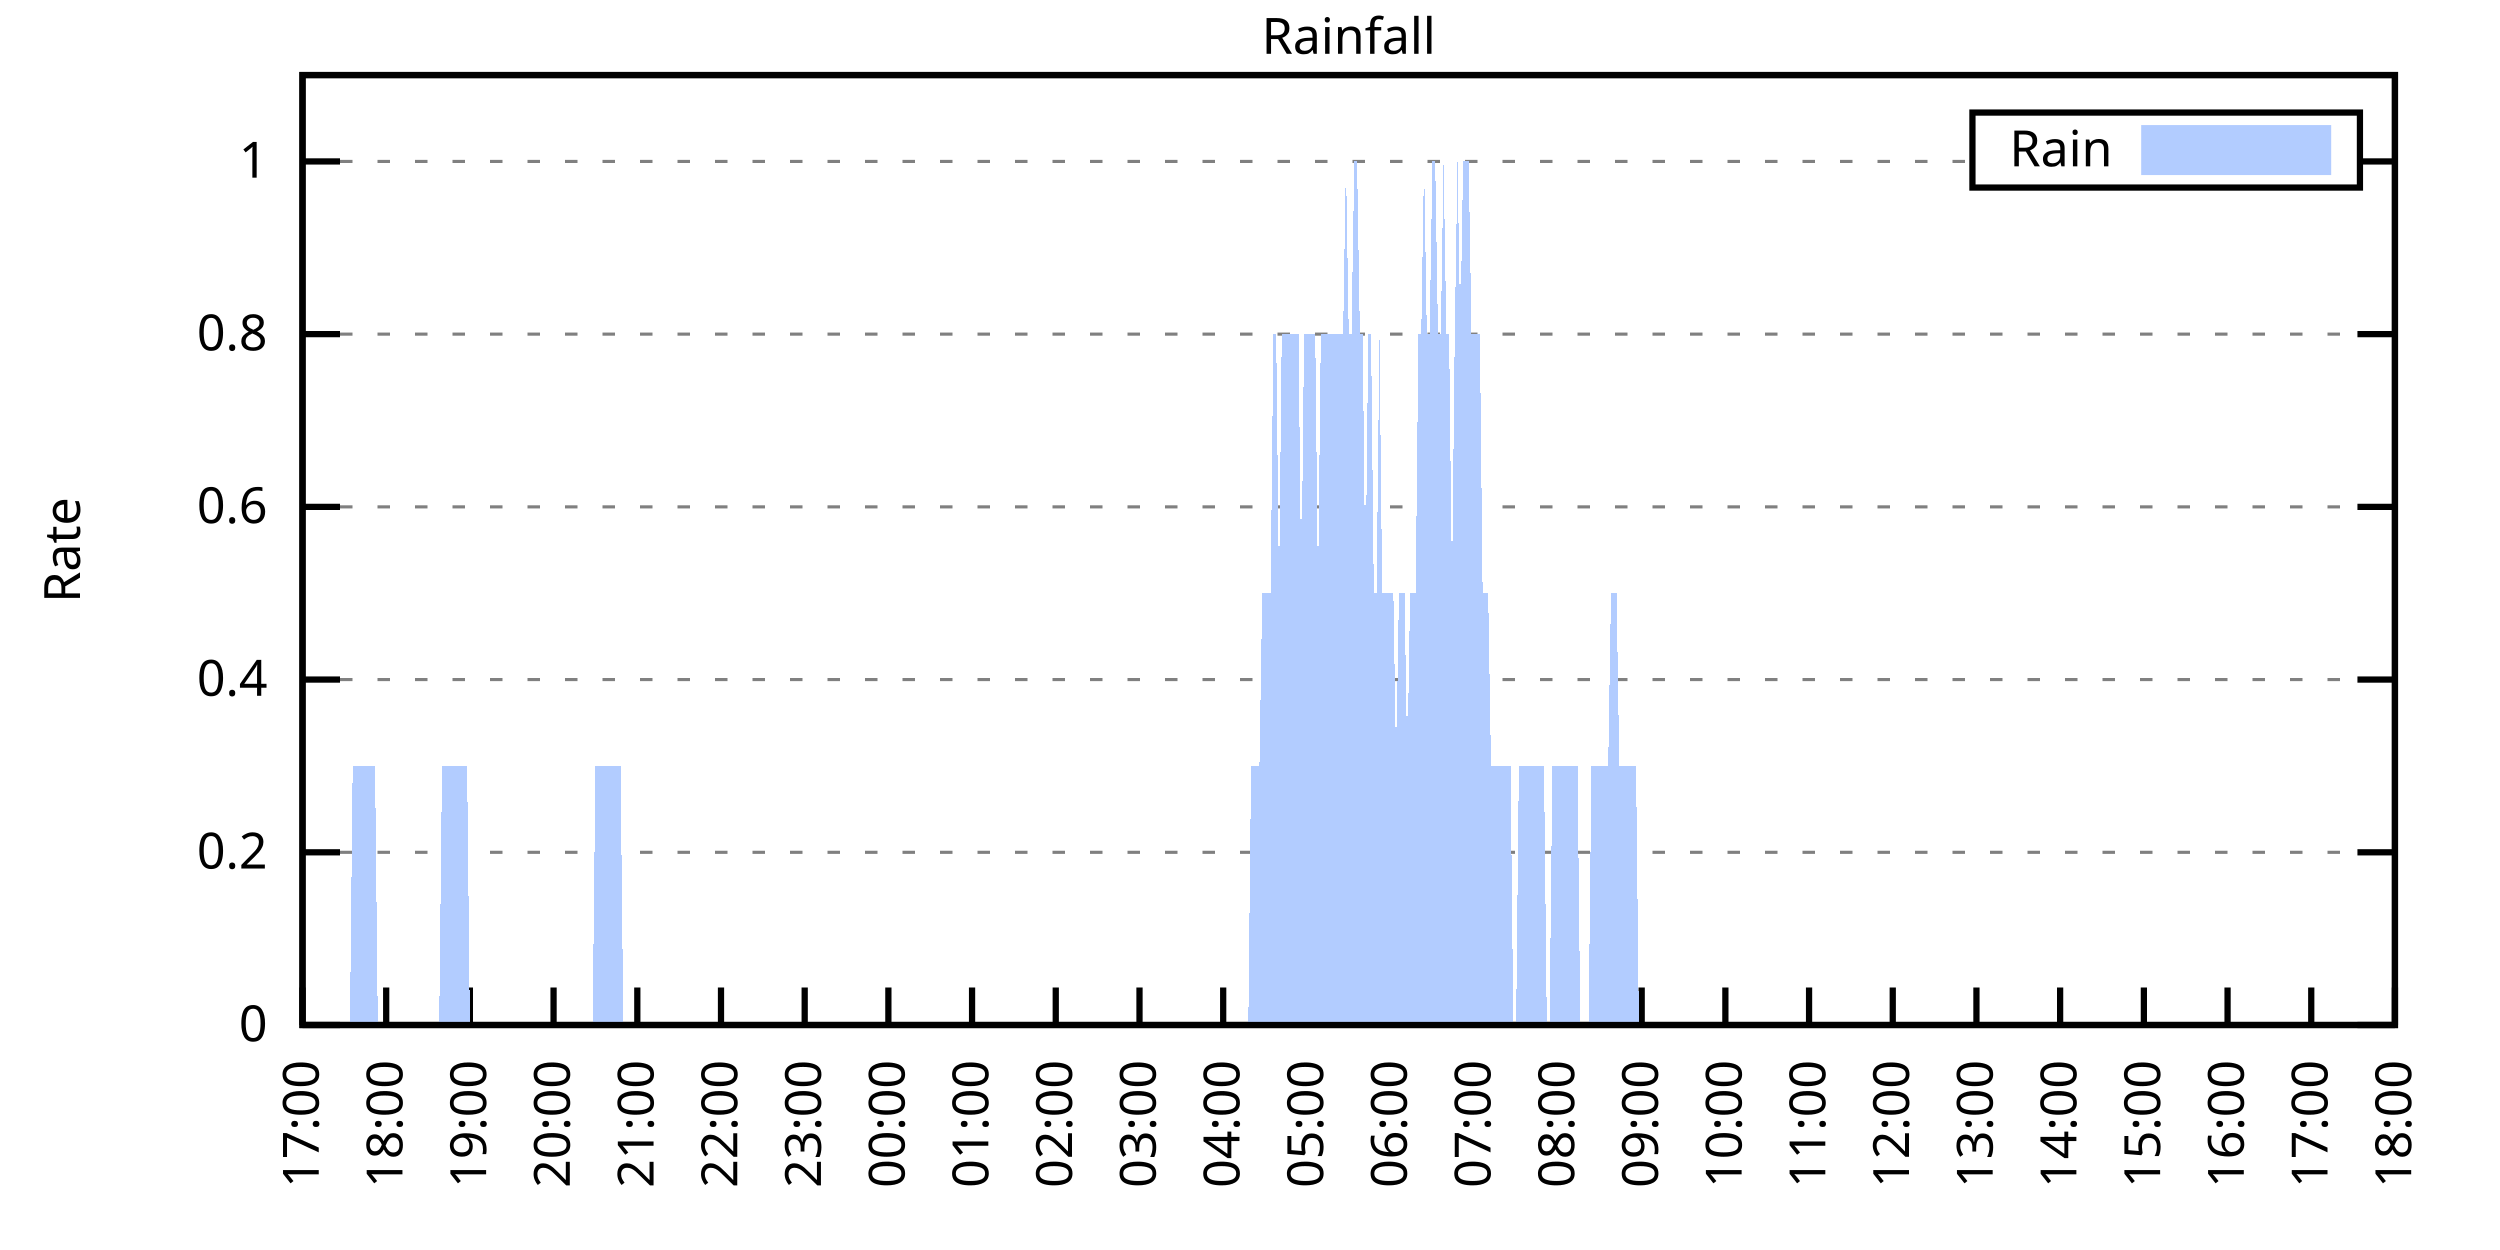
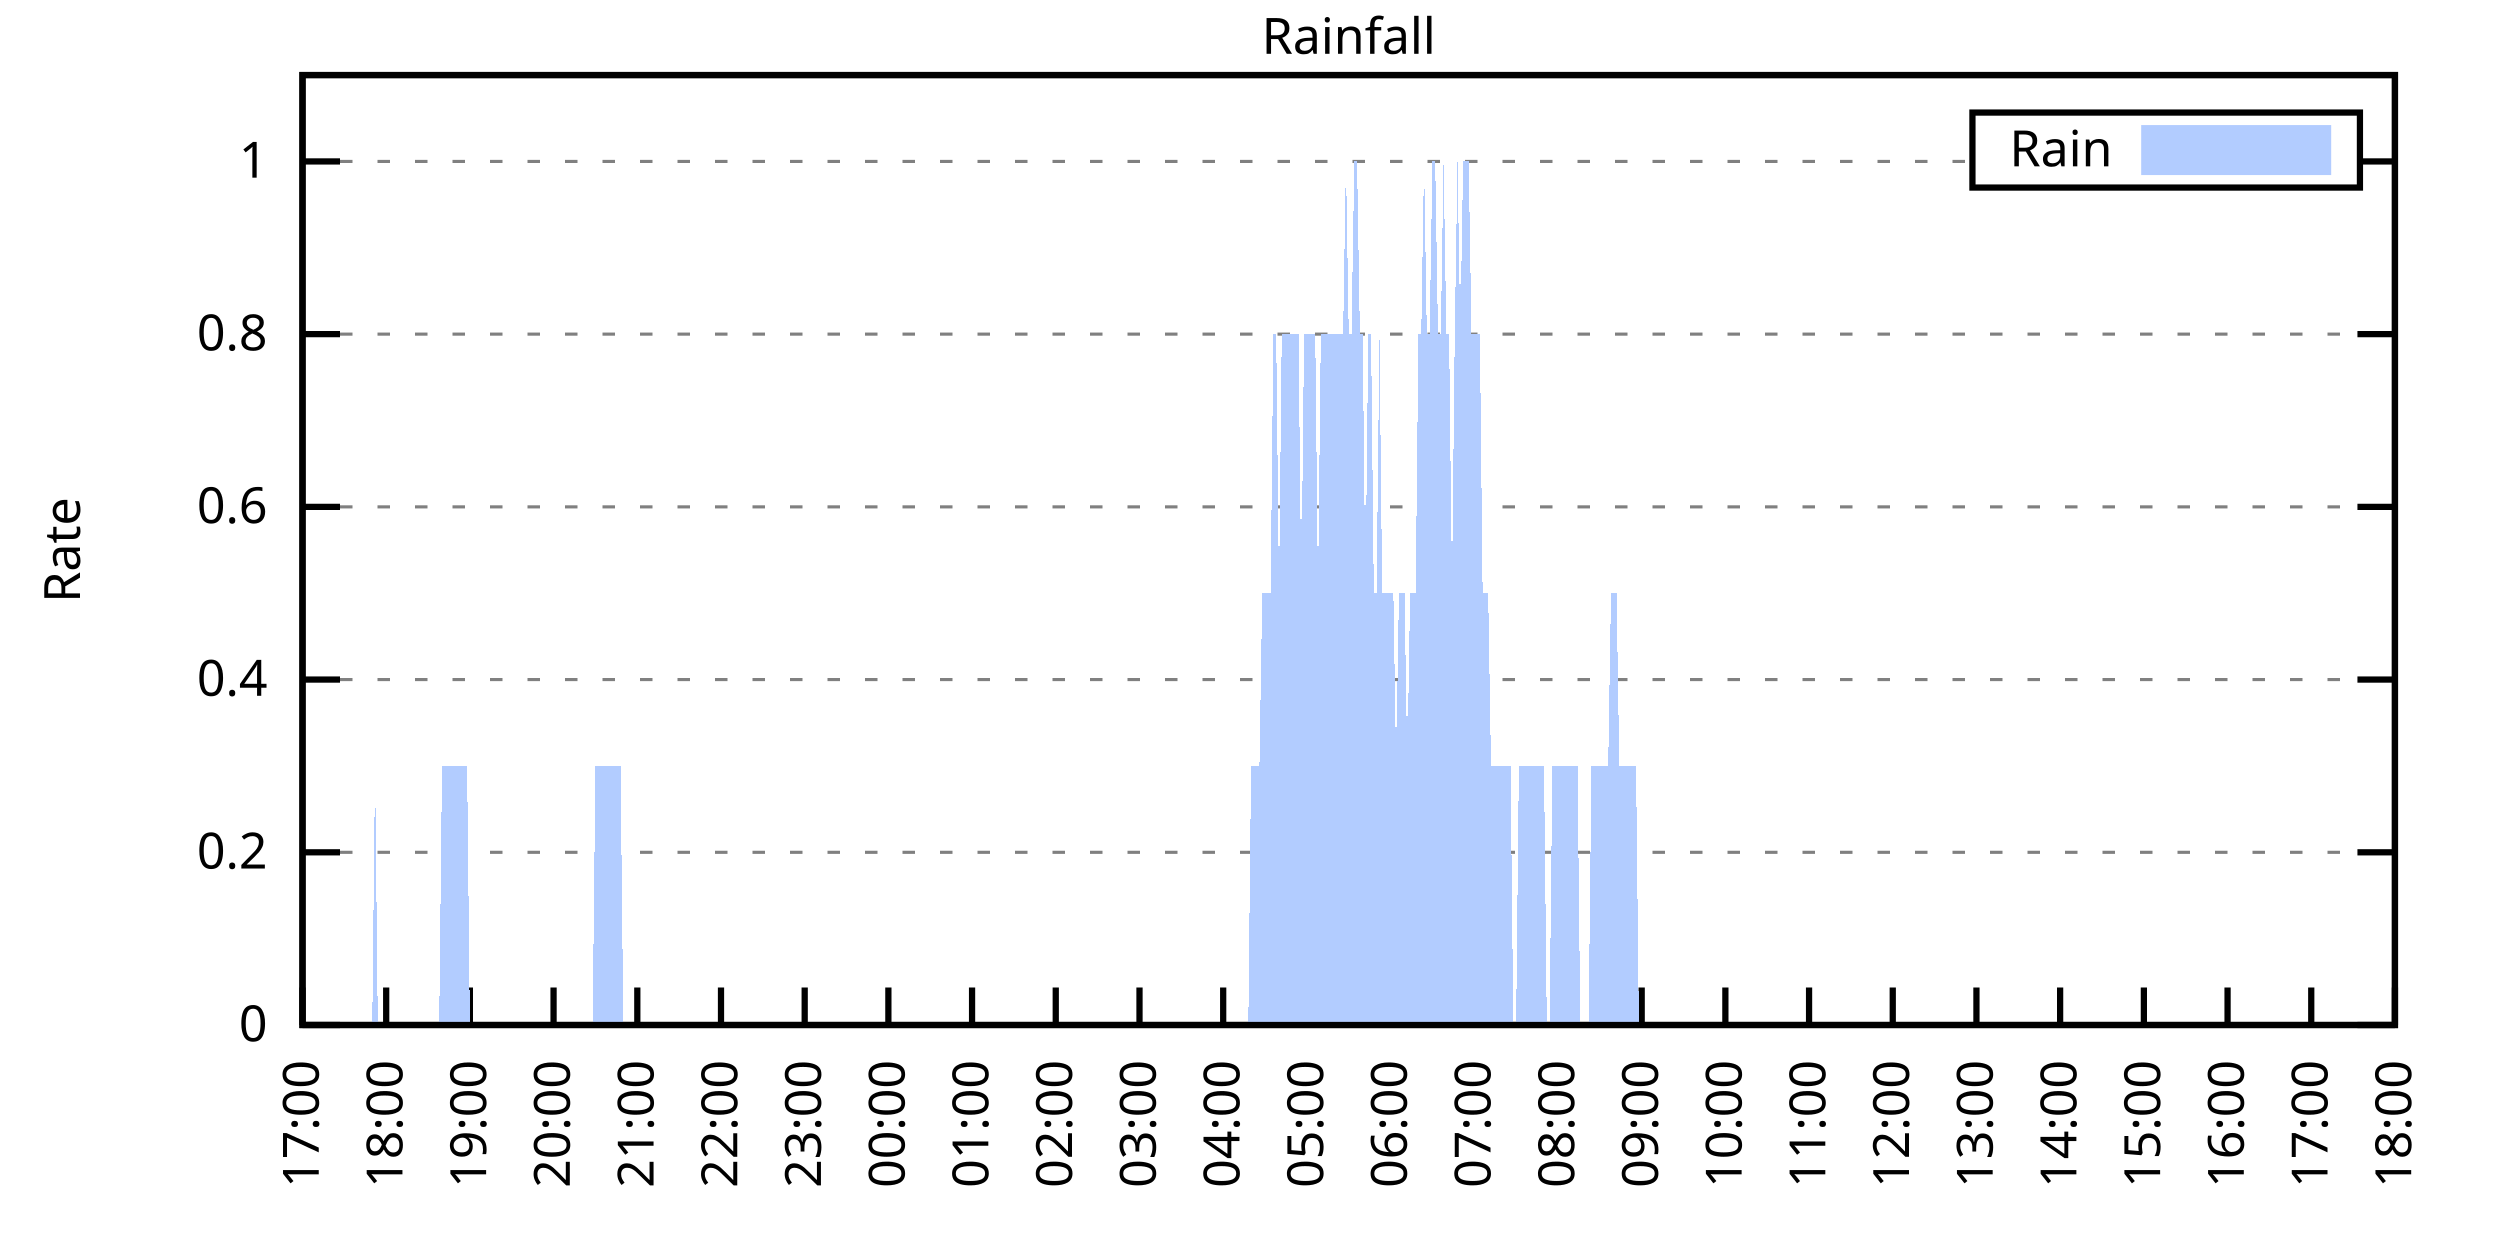
<svg xmlns="http://www.w3.org/2000/svg" xmlns:xlink="http://www.w3.org/1999/xlink" width="400" height="200" viewBox="0 0 400 200">
  <g id="gnuplot_canvas">
    <rect x="0" y="0" width="400" height="200" fill="none" />
    <defs>
      <circle id="gpDot" r="0.5" stroke-width="0.5" stroke="currentColor" />
      <path id="gpPt0" stroke-width="0.333" stroke="currentColor" d="M-1,0 h2 M0,-1 v2" />
      <path id="gpPt1" stroke-width="0.333" stroke="currentColor" d="M-1,-1 L1,1 M1,-1 L-1,1" />
      <path id="gpPt2" stroke-width="0.333" stroke="currentColor" d="M-1,0 L1,0 M0,-1 L0,1 M-1,-1 L1,1 M-1,1 L1,-1" />
      <rect id="gpPt3" stroke-width="0.333" stroke="currentColor" x="-1" y="-1" width="2" height="2" />
      <rect id="gpPt4" stroke-width="0.333" stroke="currentColor" fill="currentColor" x="-1" y="-1" width="2" height="2" />
      <circle id="gpPt5" stroke-width="0.333" stroke="currentColor" cx="0" cy="0" r="1" />
      <use xlink:href="#gpPt5" id="gpPt6" fill="currentColor" stroke="none" />
      <path id="gpPt7" stroke-width="0.333" stroke="currentColor" d="M0,-1.33 L-1.33,0.67 L1.33,0.67 z" />
      <use xlink:href="#gpPt7" id="gpPt8" fill="currentColor" stroke="none" />
      <use xlink:href="#gpPt7" id="gpPt9" stroke="currentColor" transform="rotate(180)" />
      <use xlink:href="#gpPt9" id="gpPt10" fill="currentColor" stroke="none" />
      <use xlink:href="#gpPt3" id="gpPt11" stroke="currentColor" transform="rotate(45)" />
      <use xlink:href="#gpPt11" id="gpPt12" fill="currentColor" stroke="none" />
      <path id="gpPt13" stroke-width="0.333" stroke="currentColor" d="M0,1.330 L1.265,0.411 L0.782,-1.067 L-0.782,-1.076 L-1.265,0.411 z" />
      <use xlink:href="#gpPt13" id="gpPt14" fill="currentColor" stroke="none" />
      <filter id="textbox" filterUnits="objectBoundingBox" x="0" y="0" height="1" width="1">
        <feFlood flood-color="white" flood-opacity="1" result="bgnd" />
        <feComposite in="SourceGraphic" in2="bgnd" operator="atop" />
      </filter>
      <filter id="greybox" filterUnits="objectBoundingBox" x="0" y="0" height="1" width="1">
        <feFlood flood-color="lightgrey" flood-opacity="1" result="grey" />
        <feComposite in="SourceGraphic" in2="grey" operator="atop" />
      </filter>
    </defs>
    <g fill="none" color="white" stroke="currentColor" stroke-width="1.00" stroke-linecap="butt" stroke-linejoin="miter">
</g>
    <g fill="none" color="black" stroke="currentColor" stroke-width="1.00" stroke-linecap="butt" stroke-linejoin="miter">
      <g stroke="none" shape-rendering="crispEdges">
        <polygon fill="rgb(255, 255, 255)" points="48.40,164.00 383.18,164.00 383.18,12.02 48.40,12.02 " />
      </g>
    </g>
    <g fill="none" color="black" stroke="currentColor" stroke-width="1.00" stroke-linecap="butt" stroke-linejoin="miter">
</g>
    <g fill="none" color="black" stroke="black" stroke-width="0.50" stroke-linecap="butt" stroke-linejoin="miter">
</g>
    <g fill="none" color="gray" stroke="currentColor" stroke-width="0.50" stroke-linecap="butt" stroke-linejoin="miter">
      <path stroke="gray" stroke-dasharray="2,4" class="gridline" d="M48.40,164.00 L383.19,164.00  " />
    </g>
    <g fill="none" color="gray" stroke="gray" stroke-width="1.00" stroke-linecap="butt" stroke-linejoin="miter">
</g>
    <g fill="none" color="black" stroke="currentColor" stroke-width="1.00" stroke-linecap="butt" stroke-linejoin="miter">
      <path stroke="black" d="M48.40,164.00 L54.40,164.00 M383.19,164.00 L377.19,164.00  " />
      <g transform="translate(42.80,166.60)" stroke="none" fill="black" font-family="Sans" font-size="8.00" text-anchor="end">
        <text>
          <tspan font-family="Sans"> 0</tspan>
        </text>
      </g>
    </g>
    <g fill="none" color="black" stroke="currentColor" stroke-width="1.00" stroke-linecap="butt" stroke-linejoin="miter">
</g>
    <g fill="none" color="black" stroke="black" stroke-width="0.50" stroke-linecap="butt" stroke-linejoin="miter">
</g>
    <g fill="none" color="gray" stroke="currentColor" stroke-width="0.50" stroke-linecap="butt" stroke-linejoin="miter">
      <path stroke="gray" stroke-dasharray="2,4" class="gridline" d="M48.40,136.37 L383.19,136.37  " />
    </g>
    <g fill="none" color="gray" stroke="gray" stroke-width="1.00" stroke-linecap="butt" stroke-linejoin="miter">
</g>
    <g fill="none" color="black" stroke="currentColor" stroke-width="1.00" stroke-linecap="butt" stroke-linejoin="miter">
      <path stroke="black" d="M48.40,136.37 L54.40,136.37 M383.19,136.37 L377.19,136.37  " />
      <g transform="translate(42.80,138.97)" stroke="none" fill="black" font-family="Sans" font-size="8.00" text-anchor="end">
        <text>
          <tspan font-family="Sans"> 0.2</tspan>
        </text>
      </g>
    </g>
    <g fill="none" color="black" stroke="currentColor" stroke-width="1.00" stroke-linecap="butt" stroke-linejoin="miter">
</g>
    <g fill="none" color="black" stroke="black" stroke-width="0.50" stroke-linecap="butt" stroke-linejoin="miter">
</g>
    <g fill="none" color="gray" stroke="currentColor" stroke-width="0.50" stroke-linecap="butt" stroke-linejoin="miter">
      <path stroke="gray" stroke-dasharray="2,4" class="gridline" d="M48.40,108.73 L383.19,108.73  " />
    </g>
    <g fill="none" color="gray" stroke="gray" stroke-width="1.00" stroke-linecap="butt" stroke-linejoin="miter">
</g>
    <g fill="none" color="black" stroke="currentColor" stroke-width="1.00" stroke-linecap="butt" stroke-linejoin="miter">
      <path stroke="black" d="M48.40,108.73 L54.40,108.73 M383.19,108.73 L377.19,108.73  " />
      <g transform="translate(42.80,111.33)" stroke="none" fill="black" font-family="Sans" font-size="8.00" text-anchor="end">
        <text>
          <tspan font-family="Sans"> 0.4</tspan>
        </text>
      </g>
    </g>
    <g fill="none" color="black" stroke="currentColor" stroke-width="1.00" stroke-linecap="butt" stroke-linejoin="miter">
</g>
    <g fill="none" color="black" stroke="black" stroke-width="0.50" stroke-linecap="butt" stroke-linejoin="miter">
</g>
    <g fill="none" color="gray" stroke="currentColor" stroke-width="0.50" stroke-linecap="butt" stroke-linejoin="miter">
      <path stroke="gray" stroke-dasharray="2,4" class="gridline" d="M48.40,81.10 L383.19,81.10  " />
    </g>
    <g fill="none" color="gray" stroke="gray" stroke-width="1.00" stroke-linecap="butt" stroke-linejoin="miter">
</g>
    <g fill="none" color="black" stroke="currentColor" stroke-width="1.00" stroke-linecap="butt" stroke-linejoin="miter">
      <path stroke="black" d="M48.40,81.10 L54.40,81.10 M383.19,81.10 L377.19,81.10  " />
      <g transform="translate(42.80,83.70)" stroke="none" fill="black" font-family="Sans" font-size="8.00" text-anchor="end">
        <text>
          <tspan font-family="Sans"> 0.6</tspan>
        </text>
      </g>
    </g>
    <g fill="none" color="black" stroke="currentColor" stroke-width="1.00" stroke-linecap="butt" stroke-linejoin="miter">
</g>
    <g fill="none" color="black" stroke="black" stroke-width="0.50" stroke-linecap="butt" stroke-linejoin="miter">
</g>
    <g fill="none" color="gray" stroke="currentColor" stroke-width="0.50" stroke-linecap="butt" stroke-linejoin="miter">
      <path stroke="gray" stroke-dasharray="2,4" class="gridline" d="M48.40,53.46 L383.19,53.46  " />
    </g>
    <g fill="none" color="gray" stroke="gray" stroke-width="1.00" stroke-linecap="butt" stroke-linejoin="miter">
</g>
    <g fill="none" color="black" stroke="currentColor" stroke-width="1.00" stroke-linecap="butt" stroke-linejoin="miter">
      <path stroke="black" d="M48.40,53.46 L54.40,53.46 M383.19,53.46 L377.19,53.46  " />
      <g transform="translate(42.80,56.06)" stroke="none" fill="black" font-family="Sans" font-size="8.00" text-anchor="end">
        <text>
          <tspan font-family="Sans"> 0.8</tspan>
        </text>
      </g>
    </g>
    <g fill="none" color="black" stroke="currentColor" stroke-width="1.00" stroke-linecap="butt" stroke-linejoin="miter">
</g>
    <g fill="none" color="black" stroke="black" stroke-width="0.50" stroke-linecap="butt" stroke-linejoin="miter">
</g>
    <g fill="none" color="gray" stroke="currentColor" stroke-width="0.50" stroke-linecap="butt" stroke-linejoin="miter">
      <path stroke="gray" stroke-dasharray="2,4" class="gridline" d="M48.40,25.83 L315.59,25.83 M377.59,25.83 L383.19,25.83  " />
    </g>
    <g fill="none" color="gray" stroke="gray" stroke-width="1.00" stroke-linecap="butt" stroke-linejoin="miter">
</g>
    <g fill="none" color="black" stroke="currentColor" stroke-width="1.00" stroke-linecap="butt" stroke-linejoin="miter">
      <path stroke="black" d="M48.40,25.83 L54.40,25.83 M383.19,25.83 L377.19,25.83  " />
      <g transform="translate(42.80,28.43)" stroke="none" fill="black" font-family="Sans" font-size="8.00" text-anchor="end">
        <text>
          <tspan font-family="Sans"> 1</tspan>
        </text>
      </g>
    </g>
    <g fill="none" color="black" stroke="currentColor" stroke-width="1.00" stroke-linecap="butt" stroke-linejoin="miter">
      <path stroke="black" d="M48.40,164.00 L48.40,158.00  " />
      <g transform="translate(51.00,169.60) rotate(270.00)" stroke="none" fill="black" font-family="Sans" font-size="8.00" text-anchor="end">
        <text>
          <tspan font-family="Sans">17:00</tspan>
        </text>
      </g>
    </g>
    <g fill="none" color="black" stroke="currentColor" stroke-width="1.00" stroke-linecap="butt" stroke-linejoin="miter">
      <path stroke="black" d="M61.79,164.00 L61.79,158.00  " />
      <g transform="translate(64.39,169.60) rotate(270.00)" stroke="none" fill="black" font-family="Sans" font-size="8.00" text-anchor="end">
        <text>
          <tspan font-family="Sans">18:00</tspan>
        </text>
      </g>
    </g>
    <g fill="none" color="black" stroke="currentColor" stroke-width="1.00" stroke-linecap="butt" stroke-linejoin="miter">
      <path stroke="black" d="M75.18,164.00 L75.18,158.00  " />
      <g transform="translate(77.78,169.60) rotate(270.00)" stroke="none" fill="black" font-family="Sans" font-size="8.00" text-anchor="end">
        <text>
          <tspan font-family="Sans">19:00</tspan>
        </text>
      </g>
    </g>
    <g fill="none" color="black" stroke="currentColor" stroke-width="1.00" stroke-linecap="butt" stroke-linejoin="miter">
      <path stroke="black" d="M88.57,164.00 L88.57,158.00  " />
      <g transform="translate(91.17,169.60) rotate(270.00)" stroke="none" fill="black" font-family="Sans" font-size="8.00" text-anchor="end">
        <text>
          <tspan font-family="Sans">20:00</tspan>
        </text>
      </g>
    </g>
    <g fill="none" color="black" stroke="currentColor" stroke-width="1.00" stroke-linecap="butt" stroke-linejoin="miter">
      <path stroke="black" d="M101.97,164.00 L101.97,158.00  " />
      <g transform="translate(104.57,169.60) rotate(270.00)" stroke="none" fill="black" font-family="Sans" font-size="8.00" text-anchor="end">
        <text>
          <tspan font-family="Sans">21:00</tspan>
        </text>
      </g>
    </g>
    <g fill="none" color="black" stroke="currentColor" stroke-width="1.00" stroke-linecap="butt" stroke-linejoin="miter">
      <path stroke="black" d="M115.36,164.00 L115.36,158.00  " />
      <g transform="translate(117.96,169.60) rotate(270.00)" stroke="none" fill="black" font-family="Sans" font-size="8.00" text-anchor="end">
        <text>
          <tspan font-family="Sans">22:00</tspan>
        </text>
      </g>
    </g>
    <g fill="none" color="black" stroke="currentColor" stroke-width="1.00" stroke-linecap="butt" stroke-linejoin="miter">
      <path stroke="black" d="M128.75,164.00 L128.75,158.00  " />
      <g transform="translate(131.35,169.60) rotate(270.00)" stroke="none" fill="black" font-family="Sans" font-size="8.00" text-anchor="end">
        <text>
          <tspan font-family="Sans">23:00</tspan>
        </text>
      </g>
    </g>
    <g fill="none" color="black" stroke="currentColor" stroke-width="1.00" stroke-linecap="butt" stroke-linejoin="miter">
      <path stroke="black" d="M142.14,164.00 L142.14,158.00  " />
      <g transform="translate(144.74,169.60) rotate(270.00)" stroke="none" fill="black" font-family="Sans" font-size="8.00" text-anchor="end">
        <text>
          <tspan font-family="Sans">00:00</tspan>
        </text>
      </g>
    </g>
    <g fill="none" color="black" stroke="currentColor" stroke-width="1.00" stroke-linecap="butt" stroke-linejoin="miter">
      <path stroke="black" d="M155.53,164.00 L155.53,158.00  " />
      <g transform="translate(158.13,169.60) rotate(270.00)" stroke="none" fill="black" font-family="Sans" font-size="8.00" text-anchor="end">
        <text>
          <tspan font-family="Sans">01:00</tspan>
        </text>
      </g>
    </g>
    <g fill="none" color="black" stroke="currentColor" stroke-width="1.00" stroke-linecap="butt" stroke-linejoin="miter">
      <path stroke="black" d="M168.92,164.00 L168.92,158.00  " />
      <g transform="translate(171.52,169.60) rotate(270.00)" stroke="none" fill="black" font-family="Sans" font-size="8.00" text-anchor="end">
        <text>
          <tspan font-family="Sans">02:00</tspan>
        </text>
      </g>
    </g>
    <g fill="none" color="black" stroke="currentColor" stroke-width="1.00" stroke-linecap="butt" stroke-linejoin="miter">
      <path stroke="black" d="M182.32,164.00 L182.32,158.00  " />
      <g transform="translate(184.92,169.60) rotate(270.00)" stroke="none" fill="black" font-family="Sans" font-size="8.00" text-anchor="end">
        <text>
          <tspan font-family="Sans">03:00</tspan>
        </text>
      </g>
    </g>
    <g fill="none" color="black" stroke="currentColor" stroke-width="1.00" stroke-linecap="butt" stroke-linejoin="miter">
      <path stroke="black" d="M195.71,164.00 L195.71,158.00  " />
      <g transform="translate(198.31,169.60) rotate(270.00)" stroke="none" fill="black" font-family="Sans" font-size="8.00" text-anchor="end">
        <text>
          <tspan font-family="Sans">04:00</tspan>
        </text>
      </g>
    </g>
    <g fill="none" color="black" stroke="currentColor" stroke-width="1.00" stroke-linecap="butt" stroke-linejoin="miter">
      <path stroke="black" d="M209.10,164.00 L209.10,158.00  " />
      <g transform="translate(211.70,169.60) rotate(270.00)" stroke="none" fill="black" font-family="Sans" font-size="8.00" text-anchor="end">
        <text>
          <tspan font-family="Sans">05:00</tspan>
        </text>
      </g>
    </g>
    <g fill="none" color="black" stroke="currentColor" stroke-width="1.00" stroke-linecap="butt" stroke-linejoin="miter">
      <path stroke="black" d="M222.49,164.00 L222.49,158.00  " />
      <g transform="translate(225.09,169.60) rotate(270.00)" stroke="none" fill="black" font-family="Sans" font-size="8.00" text-anchor="end">
        <text>
          <tspan font-family="Sans">06:00</tspan>
        </text>
      </g>
    </g>
    <g fill="none" color="black" stroke="currentColor" stroke-width="1.00" stroke-linecap="butt" stroke-linejoin="miter">
      <path stroke="black" d="M235.88,164.00 L235.88,158.00  " />
      <g transform="translate(238.48,169.60) rotate(270.00)" stroke="none" fill="black" font-family="Sans" font-size="8.00" text-anchor="end">
        <text>
          <tspan font-family="Sans">07:00</tspan>
        </text>
      </g>
    </g>
    <g fill="none" color="black" stroke="currentColor" stroke-width="1.00" stroke-linecap="butt" stroke-linejoin="miter">
      <path stroke="black" d="M249.27,164.00 L249.27,158.00  " />
      <g transform="translate(251.87,169.60) rotate(270.00)" stroke="none" fill="black" font-family="Sans" font-size="8.00" text-anchor="end">
        <text>
          <tspan font-family="Sans">08:00</tspan>
        </text>
      </g>
    </g>
    <g fill="none" color="black" stroke="currentColor" stroke-width="1.00" stroke-linecap="butt" stroke-linejoin="miter">
      <path stroke="black" d="M262.67,164.00 L262.67,158.00  " />
      <g transform="translate(265.27,169.60) rotate(270.00)" stroke="none" fill="black" font-family="Sans" font-size="8.00" text-anchor="end">
        <text>
          <tspan font-family="Sans">09:00</tspan>
        </text>
      </g>
    </g>
    <g fill="none" color="black" stroke="currentColor" stroke-width="1.00" stroke-linecap="butt" stroke-linejoin="miter">
      <path stroke="black" d="M276.06,164.00 L276.06,158.00  " />
      <g transform="translate(278.66,169.60) rotate(270.00)" stroke="none" fill="black" font-family="Sans" font-size="8.00" text-anchor="end">
        <text>
          <tspan font-family="Sans">10:00</tspan>
        </text>
      </g>
    </g>
    <g fill="none" color="black" stroke="currentColor" stroke-width="1.00" stroke-linecap="butt" stroke-linejoin="miter">
      <path stroke="black" d="M289.45,164.00 L289.45,158.00  " />
      <g transform="translate(292.05,169.60) rotate(270.00)" stroke="none" fill="black" font-family="Sans" font-size="8.00" text-anchor="end">
        <text>
          <tspan font-family="Sans">11:00</tspan>
        </text>
      </g>
    </g>
    <g fill="none" color="black" stroke="currentColor" stroke-width="1.00" stroke-linecap="butt" stroke-linejoin="miter">
      <path stroke="black" d="M302.84,164.00 L302.84,158.00  " />
      <g transform="translate(305.44,169.60) rotate(270.00)" stroke="none" fill="black" font-family="Sans" font-size="8.00" text-anchor="end">
        <text>
          <tspan font-family="Sans">12:00</tspan>
        </text>
      </g>
    </g>
    <g fill="none" color="black" stroke="currentColor" stroke-width="1.00" stroke-linecap="butt" stroke-linejoin="miter">
      <path stroke="black" d="M316.23,164.00 L316.23,158.00  " />
      <g transform="translate(318.83,169.60) rotate(270.00)" stroke="none" fill="black" font-family="Sans" font-size="8.00" text-anchor="end">
        <text>
          <tspan font-family="Sans">13:00</tspan>
        </text>
      </g>
    </g>
    <g fill="none" color="black" stroke="currentColor" stroke-width="1.00" stroke-linecap="butt" stroke-linejoin="miter">
      <path stroke="black" d="M329.62,164.00 L329.62,158.00  " />
      <g transform="translate(332.22,169.60) rotate(270.00)" stroke="none" fill="black" font-family="Sans" font-size="8.00" text-anchor="end">
        <text>
          <tspan font-family="Sans">14:00</tspan>
        </text>
      </g>
    </g>
    <g fill="none" color="black" stroke="currentColor" stroke-width="1.00" stroke-linecap="butt" stroke-linejoin="miter">
      <path stroke="black" d="M343.02,164.00 L343.02,158.00  " />
      <g transform="translate(345.62,169.60) rotate(270.00)" stroke="none" fill="black" font-family="Sans" font-size="8.00" text-anchor="end">
        <text>
          <tspan font-family="Sans">15:00</tspan>
        </text>
      </g>
    </g>
    <g fill="none" color="black" stroke="currentColor" stroke-width="1.00" stroke-linecap="butt" stroke-linejoin="miter">
      <path stroke="black" d="M356.41,164.00 L356.41,158.00  " />
      <g transform="translate(359.01,169.60) rotate(270.00)" stroke="none" fill="black" font-family="Sans" font-size="8.00" text-anchor="end">
        <text>
          <tspan font-family="Sans">16:00</tspan>
        </text>
      </g>
    </g>
    <g fill="none" color="black" stroke="currentColor" stroke-width="1.00" stroke-linecap="butt" stroke-linejoin="miter">
      <path stroke="black" d="M369.80,164.00 L369.80,158.00  " />
      <g transform="translate(372.40,169.60) rotate(270.00)" stroke="none" fill="black" font-family="Sans" font-size="8.00" text-anchor="end">
        <text>
          <tspan font-family="Sans">17:00</tspan>
        </text>
      </g>
    </g>
    <g fill="none" color="black" stroke="currentColor" stroke-width="1.00" stroke-linecap="butt" stroke-linejoin="miter">
      <path stroke="black" d="M383.19,164.00 L383.19,158.00  " />
      <g transform="translate(385.79,169.60) rotate(270.00)" stroke="none" fill="black" font-family="Sans" font-size="8.00" text-anchor="end">
        <text>
          <tspan font-family="Sans">18:00</tspan>
        </text>
      </g>
    </g>
    <g fill="none" color="black" stroke="currentColor" stroke-width="1.00" stroke-linecap="butt" stroke-linejoin="miter">
</g>
    <g fill="none" color="black" stroke="currentColor" stroke-width="1.00" stroke-linecap="butt" stroke-linejoin="miter">
      <path stroke="black" d="M48.40,12.01 L48.40,164.00 L383.19,164.00 L383.19,12.01 L48.40,12.01 Z  " />
    </g>
    <g fill="none" color="black" stroke="currentColor" stroke-width="1.00" stroke-linecap="butt" stroke-linejoin="miter">
</g>
    <g fill="none" color="black" stroke="currentColor" stroke-width="1.00" stroke-linecap="butt" stroke-linejoin="miter">
      <path stroke="black" d="M315.59,30.01 L315.59,18.01 L377.59,18.01 L377.59,30.01 L315.59,30.01 Z  " />
    </g>
    <g id="Rainfall_plot_1">
      <g fill="none" color="white" stroke="black" stroke-width="2.00" stroke-linecap="butt" stroke-linejoin="miter">
</g>
      <g fill="none" color="black" stroke="currentColor" stroke-width="2.00" stroke-linecap="butt" stroke-linejoin="miter">
        <g transform="translate(337.99,26.61)" stroke="none" fill="black" font-family="Sans" font-size="8.00" text-anchor="end">
          <text>
            <tspan font-family="Sans">Rain</tspan>
          </text>
        </g>
      </g>
      <g fill="none" color="black" stroke="currentColor" stroke-width="2.00" stroke-linecap="butt" stroke-linejoin="miter">
        <g stroke="none" shape-rendering="crispEdges">
          <polygon fill="rgb(178, 204, 255)" points="343.59,27.01 371.99,27.01 371.99,21.01 343.59,21.01 " />
        </g>
        <path stroke="rgb(178, 204, 255)" d="M343.59,27.01 L371.99,27.01 L371.99,21.01 L343.59,21.01 L343.59,27.01 Z  " />
      </g>
      <g fill="none" color="black" stroke="currentColor" stroke-width="2.00" stroke-linecap="butt" stroke-linejoin="miter">
        <g stroke="none" shape-rendering="crispEdges">
-           <polygon fill="rgb(178, 204, 255)" points="51.97,164.00 52.42,164.00 52.86,164.00 53.31,164.00 53.76,164.00 54.20,164.00 54.65,164.00 55.10,164.00 55.54,164.00 55.99,164.00 56.43,122.55 56.88,122.55 57.33,122.55 57.77,122.55 58.22,122.55 58.67,122.55 59.11,122.55 59.56,122.55 60.01,122.55 60.45,164.00 60.90,164.00 61.35,164.00 61.79,164.00 62.24,164.00 62.68,164.00 63.13,164.00 63.58,164.00 64.02,164.00 64.47,164.00 64.92,164.00 65.36,164.00 65.81,164.00 66.26,164.00 66.70,164.00 67.15,164.00 67.59,164.00 68.04,164.00 68.49,164.00 68.93,164.00 69.38,164.00 69.83,164.00 70.27,164.00 70.72,122.55 71.17,122.55 71.61,122.55 72.06,122.55 72.50,122.55 72.95,122.55 73.40,122.55 73.84,122.55 74.29,122.55 74.74,122.55 75.18,164.00 75.63,164.00 76.08,164.00 76.52,164.00 76.97,164.00 77.42,164.00 77.86,164.00 78.31,164.00 78.75,164.00 79.20,164.00 79.65,164.00 80.09,164.00 80.54,164.00 80.99,164.00 81.43,164.00 81.88,164.00 82.33,164.00 82.77,164.00 83.22,164.00 83.66,164.00 84.11,164.00 84.56,164.00 85.00,164.00 85.45,164.00 85.90,164.00 86.34,164.00 86.79,164.00 87.24,164.00 87.68,164.00 88.13,164.00 88.57,164.00 89.02,164.00 89.47,164.00 89.91,164.00 90.36,164.00 90.81,164.00 91.25,164.00 91.70,164.00 92.15,164.00 92.59,164.00 93.04,164.00 93.49,164.00 93.93,164.00 94.38,164.00 94.82,164.00 95.27,122.55 95.72,122.55 96.16,122.55 96.61,122.55 97.06,122.55 97.50,122.55 97.95,122.55 98.40,122.55 98.84,122.55 99.29,122.55 99.73,164.00 100.18,164.00 100.63,164.00 101.07,164.00 101.52,164.00 101.97,164.00 102.41,164.00 102.86,164.00 103.31,164.00 103.75,164.00 104.20,164.00 104.64,164.00 105.09,164.00 105.54,164.00 105.98,164.00 106.43,164.00 106.88,164.00 107.32,164.00 107.77,164.00 108.22,164.00 108.66,164.00 109.11,164.00 109.55,164.00 110.00,164.00 110.45,164.00 110.89,164.00 111.34,164.00 111.79,164.00 112.23,164.00 112.68,164.00 113.13,164.00 113.57,164.00 114.02,164.00 114.47,164.00 114.91,164.00 115.36,164.00 115.80,164.00 116.25,164.00 116.70,164.00 117.14,164.00 117.59,164.00 118.04,164.00 118.48,164.00 118.93,164.00 119.38,164.00 119.82,164.00 120.27,164.00 120.71,164.00 121.16,164.00 121.61,164.00 122.05,164.00 122.50,164.00 122.95,164.00 123.39,164.00 123.84,164.00 124.29,164.00 124.73,164.00 125.18,164.00 125.62,164.00 126.07,164.00 126.52,164.00 126.96,164.00 127.41,164.00 127.86,164.00 128.30,164.00 128.75,164.00 129.20,164.00 129.64,164.00 130.09,164.00 130.54,164.00 130.98,164.00 131.43,164.00 131.87,164.00 132.32,164.00 132.77,164.00 133.21,164.00 133.66,164.00 134.11,164.00 134.55,164.00 135.00,164.00 135.45,164.00 135.89,164.00 136.34,164.00 136.78,164.00 137.23,164.00 137.68,164.00 138.12,164.00 138.57,164.00 139.02,164.00 139.46,164.00 139.91,164.00 140.36,164.00 140.80,164.00 141.25,164.00 141.69,164.00 142.14,164.00 142.59,164.00 143.03,164.00 143.48,164.00 143.93,164.00 144.37,164.00 144.82,164.00 145.27,164.00 145.71,164.00 146.16,164.00 146.61,164.00 147.05,164.00 147.50,164.00 147.94,164.00 148.39,164.00 148.84,164.00 149.28,164.00 149.73,164.00 150.18,164.00 150.62,164.00 151.07,164.00 151.52,164.00 151.96,164.00 152.41,164.00 152.85,164.00 153.30,164.00 153.75,164.00 154.19,164.00 154.64,164.00 155.09,164.00 155.53,164.00 155.98,164.00 156.43,164.00 156.87,164.00 157.32,164.00 157.76,164.00 158.21,164.00 158.66,164.00 159.10,164.00 159.55,164.00 160.00,164.00 160.44,164.00 160.89,164.00 161.34,164.00 161.78,164.00 162.23,164.00 162.67,164.00 163.12,164.00 163.57,164.00 164.01,164.00 164.46,164.00 164.91,164.00 165.35,164.00 165.80,164.00 166.25,164.00 166.69,164.00 167.14,164.00 167.59,164.00 168.03,164.00 168.48,164.00 168.92,164.00 169.37,164.00 169.82,164.00 170.26,164.00 170.71,164.00 171.16,164.00 171.60,164.00 172.05,164.00 172.50,164.00 172.94,164.00 173.39,164.00 173.83,164.00 174.28,164.00 174.73,164.00 175.17,164.00 175.62,164.00 176.07,164.00 176.51,164.00 176.96,164.00 177.41,164.00 177.85,164.00 178.30,164.00 178.74,164.00 179.19,164.00 179.64,164.00 180.08,164.00 180.53,164.00 180.98,164.00 181.42,164.00 181.87,164.00 182.32,164.00 182.76,164.00 183.21,164.00 183.66,164.00 184.10,164.00 184.55,164.00 184.99,164.00 185.44,164.00 185.89,164.00 186.33,164.00 186.78,164.00 187.23,164.00 187.67,164.00 188.12,164.00 188.57,164.00 189.01,164.00 189.46,164.00 189.90,164.00 190.35,164.00 190.80,164.00 191.24,164.00 191.69,164.00 192.14,164.00 192.58,164.00 193.03,164.00 193.48,164.00 193.92,164.00 194.37,164.00 194.81,164.00 195.26,164.00 195.71,164.00 196.15,164.00 196.60,164.00 197.05,164.00 197.49,164.00 197.94,164.00 198.39,164.00 198.83,164.00 199.28,164.00 199.73,164.00 200.17,122.55 200.62,122.55 201.06,122.55 201.51,122.55 201.96,94.91 202.40,94.91 202.85,94.91 203.30,94.91 203.74,53.46 204.19,53.46 204.64,94.91 205.08,53.46 205.53,53.46 205.97,53.46 206.42,53.46 206.87,53.46 207.31,53.46 207.76,53.46 208.21,94.91 208.65,53.46 209.10,53.46 209.55,53.46 209.99,53.46 210.44,53.46 210.88,94.91 211.33,53.46 211.78,53.46 212.22,53.46 212.67,53.46 213.12,53.46 213.56,53.46 214.01,53.46 214.46,53.46 214.90,53.46 215.35,25.83 215.80,53.46 216.24,53.46 216.69,25.83 217.13,25.83 217.58,53.46 218.03,53.46 218.47,94.91 218.92,53.46 219.37,53.46 219.81,94.91 220.26,94.91 220.71,53.46 221.15,94.91 221.60,94.91 222.04,94.91 222.49,94.91 222.94,94.91 223.38,122.55 223.83,94.91 224.28,94.91 224.72,94.91 225.17,122.55 225.62,94.91 226.06,94.91 226.51,94.91 226.95,53.46 227.40,53.46 227.85,25.83 228.29,53.46 228.74,53.46 229.19,25.83 229.63,25.83 230.08,53.46 230.53,53.46 230.97,25.83 231.42,53.46 231.86,53.46 232.31,94.91 232.76,53.46 233.20,25.83 233.65,53.46 234.10,25.83 234.54,25.83 234.99,25.83 235.44,53.46 235.88,53.46 236.33,53.46 236.78,53.46 237.22,94.91 237.67,94.91 238.11,94.91 238.56,122.55 239.01,122.55 239.45,122.55 239.90,122.55 240.35,122.55 240.79,122.55 241.24,122.55 241.69,122.55 242.13,164.00 242.58,164.00 243.02,122.55 243.47,122.55 243.92,122.55 244.36,122.55 244.81,122.55 245.26,122.55 245.70,122.55 246.15,122.55 246.60,122.55 247.04,122.55 247.49,164.00 247.93,164.00 248.38,122.55 248.83,122.55 249.27,122.55 249.72,122.55 250.17,122.55 250.61,122.55 251.06,122.55 251.51,122.55 251.95,122.55 252.40,122.55 252.85,164.00 253.29,164.00 253.74,164.00 254.18,164.00 254.63,122.55 255.08,122.55 255.52,122.55 255.97,122.55 256.42,122.55 256.86,122.55 257.31,122.55 257.76,94.91 258.20,94.91 258.65,94.91 259.09,122.55 259.54,122.55 259.99,122.55 260.43,122.55 260.88,122.55 261.33,122.55 261.77,122.55 262.22,164.00 262.67,164.00 263.11,164.00 263.56,164.00 264.00,164.00 264.45,164.00 264.90,164.00 265.34,164.00 265.79,164.00 266.24,164.00 266.68,164.00 267.13,164.00 267.58,164.00 268.02,164.00 268.47,164.00 268.92,164.00 269.36,164.00 269.81,164.00 270.25,164.00 270.70,164.00 271.15,164.00 271.59,164.00 272.04,164.00 272.49,164.00 272.93,164.00 273.38,164.00 273.83,164.00 274.27,164.00 274.72,164.00 275.16,164.00 275.61,164.00 276.06,164.00 276.50,164.00 276.95,164.00 277.40,164.00 277.84,164.00 278.29,164.00 278.74,164.00 279.18,164.00 279.63,164.00 280.07,164.00 280.52,164.00 280.97,164.00 281.41,164.00 281.86,164.00 282.31,164.00 282.75,164.00 283.20,164.00 283.65,164.00 284.09,164.00 284.54,164.00 284.98,164.00 285.43,164.00 285.88,164.00 286.32,164.00 286.77,164.00 287.22,164.00 287.66,164.00 288.11,164.00 288.56,164.00 289.00,164.00 289.45,164.00 289.90,164.00 290.34,164.00 290.79,164.00 291.23,164.00 291.68,164.00 292.13,164.00 292.57,164.00 293.02,164.00 293.47,164.00 293.91,164.00 294.36,164.00 294.81,164.00 295.25,164.00 295.70,164.00 296.14,164.00 296.59,164.00 297.04,164.00 297.48,164.00 297.93,164.00 298.38,164.00 298.82,164.00 299.27,164.00 299.72,164.00 300.16,164.00 300.61,164.00 301.05,164.00 301.50,164.00 301.95,164.00 302.39,164.00 302.84,164.00 303.29,164.00 303.73,164.00 304.18,164.00 304.63,164.00 305.07,164.00 305.52,164.00 305.97,164.00 306.41,164.00 306.86,164.00 307.30,164.00 307.75,164.00 308.20,164.00 308.64,164.00 309.09,164.00 309.54,164.00 309.98,164.00 310.43,164.00 310.88,164.00 311.32,164.00 311.77,164.00 312.21,164.00 312.66,164.00 313.11,164.00 313.55,164.00 314.00,164.00 314.45,164.00 314.89,164.00 315.34,164.00 315.79,164.00 316.23,164.00 316.68,164.00 317.12,164.00 317.57,164.00 318.02,164.00 318.46,164.00 318.91,164.00 319.36,164.00 319.80,164.00 320.25,164.00 320.70,164.00 321.14,164.00 321.59,164.00 322.04,164.00 322.48,164.00 322.93,164.00 323.37,164.00 323.82,164.00 324.27,164.00 324.71,164.00 325.16,164.00 325.61,164.00 326.05,164.00 326.50,164.00 326.95,164.00 327.39,164.00 327.84,164.00 328.28,164.00 328.73,164.00 329.18,164.00 329.62,164.00 330.07,164.00 330.52,164.00 330.96,164.00 331.41,164.00 331.86,164.00 332.30,164.00 332.75,164.00 333.19,164.00 333.64,164.00 334.09,164.00 334.53,164.00 334.98,164.00 335.43,164.00 335.87,164.00 336.32,164.00 336.77,164.00 337.21,164.00 337.66,164.00 338.10,164.00 338.55,164.00 339.00,164.00 339.44,164.00 339.89,164.00 340.34,164.00 340.78,164.00 341.23,164.00 341.68,164.00 342.12,164.00 342.57,164.00 343.02,164.00 343.46,164.00 343.91,164.00 344.35,164.00 344.80,164.00 345.25,164.00 345.69,164.00 346.14,164.00 346.59,164.00 347.03,164.00 347.48,164.00 347.93,164.00 348.37,164.00 348.82,164.00 349.26,164.00 349.71,164.00 350.16,164.00 350.60,164.00 351.05,164.00 351.50,164.00 351.94,164.00 352.39,164.00 352.84,164.00 353.28,164.00 353.73,164.00 354.17,164.00 354.62,164.00 355.07,164.00 355.51,164.00 355.96,164.00 356.41,164.00 356.85,164.00 357.30,164.00 357.75,164.00 358.19,164.00 358.64,164.00 359.09,164.00 359.53,164.00 359.98,164.00 360.42,164.00 360.87,164.00 361.32,164.00 361.76,164.00 362.21,164.00 362.66,164.00 363.10,164.00 363.55,164.00 364.00,164.00 364.44,164.00 364.89,164.00 365.33,164.00 365.78,164.00 366.23,164.00 366.67,164.00 367.12,164.00 367.57,164.00 368.01,164.00 368.46,164.00 368.91,164.00 369.35,164.00 369.80,164.00 370.24,164.00 370.69,164.00 371.14,164.00 371.58,164.00 372.03,164.00 372.48,164.00 372.92,164.00 372.92,164.00 51.97,164.00 " />
+           <polygon fill="rgb(178, 204, 255)" points="55.54,164.00 55.99,164.00 56.43,164.00 56.88,164.00 57.33,164.00 57.77,164.00 58.22,164.00 58.67,164.00 59.11,164.00 59.56,164.00 60.01,122.55 60.45,164.00 60.90,164.00 61.35,164.00 61.79,164.00 62.24,164.00 62.68,164.00 63.13,164.00 63.58,164.00 64.02,164.00 64.47,164.00 64.92,164.00 65.36,164.00 65.81,164.00 66.26,164.00 66.70,164.00 67.15,164.00 67.59,164.00 68.04,164.00 68.49,164.00 68.93,164.00 69.38,164.00 69.83,164.00 70.27,164.00 70.72,122.55 71.17,122.55 71.61,122.55 72.06,122.55 72.50,122.55 72.95,122.55 73.40,122.55 73.84,122.55 74.29,122.55 74.74,122.55 75.18,164.00 75.63,164.00 76.08,164.00 76.52,164.00 76.97,164.00 77.42,164.00 77.86,164.00 78.31,164.00 78.75,164.00 79.20,164.00 79.65,164.00 80.09,164.00 80.54,164.00 80.99,164.00 81.43,164.00 81.88,164.00 82.33,164.00 82.77,164.00 83.22,164.00 83.66,164.00 84.11,164.00 84.56,164.00 85.00,164.00 85.45,164.00 85.90,164.00 86.34,164.00 86.79,164.00 87.24,164.00 87.68,164.00 88.13,164.00 88.57,164.00 89.02,164.00 89.47,164.00 89.91,164.00 90.36,164.00 90.81,164.00 91.25,164.00 91.70,164.00 92.15,164.00 92.59,164.00 93.04,164.00 93.49,164.00 93.93,164.00 94.38,164.00 94.82,164.00 95.27,122.55 95.72,122.55 96.16,122.55 96.61,122.55 97.06,122.55 97.50,122.55 97.95,122.55 98.40,122.55 98.84,122.55 99.29,122.55 99.73,164.00 100.18,164.00 100.63,164.00 101.07,164.00 101.52,164.00 101.97,164.00 102.41,164.00 102.86,164.00 103.31,164.00 103.75,164.00 104.20,164.00 104.64,164.00 105.09,164.00 105.54,164.00 105.98,164.00 106.43,164.00 106.88,164.00 107.32,164.00 107.77,164.00 108.22,164.00 108.66,164.00 109.11,164.00 109.55,164.00 110.00,164.00 110.45,164.00 110.89,164.00 111.34,164.00 111.79,164.00 112.23,164.00 112.68,164.00 113.13,164.00 113.57,164.00 114.02,164.00 114.47,164.00 114.91,164.00 115.36,164.00 115.80,164.00 116.25,164.00 116.70,164.00 117.14,164.00 117.59,164.00 118.04,164.00 118.48,164.00 118.93,164.00 119.38,164.00 119.82,164.00 120.27,164.00 120.71,164.00 121.16,164.00 121.61,164.00 122.05,164.00 122.50,164.00 122.95,164.00 123.39,164.00 123.84,164.00 124.29,164.00 124.73,164.00 125.18,164.00 125.62,164.00 126.07,164.00 126.52,164.00 126.96,164.00 127.41,164.00 127.86,164.00 128.30,164.00 128.75,164.00 129.20,164.00 129.64,164.00 130.09,164.00 130.54,164.00 130.98,164.00 131.43,164.00 131.87,164.00 132.32,164.00 132.77,164.00 133.21,164.00 133.66,164.00 134.11,164.00 134.55,164.00 135.00,164.00 135.45,164.00 135.89,164.00 136.34,164.00 136.78,164.00 137.23,164.00 137.68,164.00 138.12,164.00 138.57,164.00 139.02,164.00 139.46,164.00 139.91,164.00 140.36,164.00 140.80,164.00 141.25,164.00 141.69,164.00 142.14,164.00 142.59,164.00 143.03,164.00 143.48,164.00 143.93,164.00 144.37,164.00 144.82,164.00 145.27,164.00 145.71,164.00 146.16,164.00 146.61,164.00 147.05,164.00 147.50,164.00 147.94,164.00 148.39,164.00 148.84,164.00 149.28,164.00 149.73,164.00 150.18,164.00 150.62,164.00 151.07,164.00 151.52,164.00 151.96,164.00 152.41,164.00 152.85,164.00 153.30,164.00 153.75,164.00 154.19,164.00 154.64,164.00 155.09,164.00 155.53,164.00 155.98,164.00 156.43,164.00 156.87,164.00 157.32,164.00 157.76,164.00 158.21,164.00 158.66,164.00 159.10,164.00 159.55,164.00 160.00,164.00 160.44,164.00 160.89,164.00 161.34,164.00 161.78,164.00 162.23,164.00 162.67,164.00 163.12,164.00 163.57,164.00 164.01,164.00 164.46,164.00 164.91,164.00 165.35,164.00 165.80,164.00 166.25,164.00 166.69,164.00 167.14,164.00 167.59,164.00 168.03,164.00 168.48,164.00 168.92,164.00 169.37,164.00 169.82,164.00 170.26,164.00 170.71,164.00 171.16,164.00 171.60,164.00 172.05,164.00 172.50,164.00 172.94,164.00 173.39,164.00 173.83,164.00 174.28,164.00 174.73,164.00 175.17,164.00 175.62,164.00 176.07,164.00 176.51,164.00 176.96,164.00 177.41,164.00 177.85,164.00 178.30,164.00 178.74,164.00 179.19,164.00 179.64,164.00 180.08,164.00 180.53,164.00 180.98,164.00 181.42,164.00 181.87,164.00 182.32,164.00 182.76,164.00 183.21,164.00 183.66,164.00 184.10,164.00 184.55,164.00 184.99,164.00 185.44,164.00 185.89,164.00 186.33,164.00 186.78,164.00 187.23,164.00 187.67,164.00 188.12,164.00 188.57,164.00 189.01,164.00 189.46,164.00 189.90,164.00 190.35,164.00 190.80,164.00 191.24,164.00 191.69,164.00 192.14,164.00 192.58,164.00 193.03,164.00 193.48,164.00 193.92,164.00 194.37,164.00 194.81,164.00 195.26,164.00 195.71,164.00 196.15,164.00 196.60,164.00 197.05,164.00 197.49,164.00 197.94,164.00 198.39,164.00 198.83,164.00 199.28,164.00 199.73,164.00 200.17,122.55 200.62,122.55 201.06,122.55 201.51,122.55 201.96,94.91 202.40,94.91 202.85,94.91 203.30,94.91 203.74,53.46 204.19,53.46 204.64,94.91 205.08,53.46 205.53,53.46 205.97,53.46 206.42,53.46 206.87,53.46 207.31,53.46 207.76,53.46 208.21,94.91 208.65,53.46 209.10,53.46 209.55,53.46 209.99,53.46 210.44,53.46 210.88,94.91 211.33,53.46 211.78,53.46 212.22,53.46 212.67,53.46 213.12,53.46 213.56,53.46 214.01,53.46 214.46,53.46 214.90,53.46 215.35,25.83 215.80,53.46 216.24,53.46 216.69,25.83 217.13,25.83 217.58,53.46 218.03,53.46 218.47,94.91 218.92,53.46 219.37,53.46 219.81,94.91 220.26,94.91 220.71,53.46 221.15,94.91 221.60,94.91 222.04,94.91 222.49,94.91 222.94,94.91 223.38,122.55 223.83,94.91 224.28,94.91 224.72,94.91 225.17,122.55 225.62,94.91 226.06,94.91 226.51,94.91 226.95,53.46 227.40,53.46 227.85,25.83 228.29,53.46 228.74,53.46 229.19,25.83 229.63,25.83 230.08,53.46 230.53,53.46 230.97,25.83 231.42,53.46 231.86,53.46 232.31,94.91 232.76,53.46 233.20,25.83 233.65,53.46 234.10,25.83 234.54,25.83 234.99,25.83 235.44,53.46 235.88,53.46 236.33,53.46 236.78,53.46 237.22,94.91 237.67,94.91 238.11,94.91 238.56,122.55 239.01,122.55 239.45,122.55 239.90,122.55 240.35,122.55 240.79,122.55 241.24,122.55 241.69,122.55 242.13,164.00 242.58,164.00 243.02,122.55 243.47,122.55 243.92,122.55 244.36,122.55 244.81,122.55 245.26,122.55 245.70,122.55 246.15,122.55 246.60,122.55 247.04,122.55 247.49,164.00 247.93,164.00 248.38,122.55 248.83,122.55 249.27,122.55 249.72,122.55 250.17,122.55 250.61,122.55 251.06,122.55 251.51,122.55 251.95,122.55 252.40,122.55 252.85,164.00 253.29,164.00 253.74,164.00 254.18,164.00 254.63,122.55 255.08,122.55 255.52,122.55 255.97,122.55 256.42,122.55 256.86,122.55 257.31,122.55 257.76,94.91 258.20,94.91 258.65,94.91 259.09,122.55 259.54,122.55 259.99,122.55 260.43,122.55 260.88,122.55 261.33,122.55 261.77,122.55 262.22,164.00 262.67,164.00 263.11,164.00 263.56,164.00 264.00,164.00 264.45,164.00 264.90,164.00 265.34,164.00 265.79,164.00 266.24,164.00 266.68,164.00 267.13,164.00 267.58,164.00 268.02,164.00 268.47,164.00 268.92,164.00 269.36,164.00 269.81,164.00 270.25,164.00 270.70,164.00 271.15,164.00 271.59,164.00 272.04,164.00 272.49,164.00 272.93,164.00 273.38,164.00 273.83,164.00 274.27,164.00 274.72,164.00 275.16,164.00 275.61,164.00 276.06,164.00 276.50,164.00 276.95,164.00 277.40,164.00 277.84,164.00 278.29,164.00 278.74,164.00 279.18,164.00 279.63,164.00 280.07,164.00 280.52,164.00 280.97,164.00 281.41,164.00 281.86,164.00 282.31,164.00 282.75,164.00 283.20,164.00 283.65,164.00 284.09,164.00 284.54,164.00 284.98,164.00 285.43,164.00 285.88,164.00 286.32,164.00 286.77,164.00 287.22,164.00 287.66,164.00 288.11,164.00 288.56,164.00 289.00,164.00 289.45,164.00 289.90,164.00 290.34,164.00 290.79,164.00 291.23,164.00 291.68,164.00 292.13,164.00 292.57,164.00 293.02,164.00 293.47,164.00 293.91,164.00 294.36,164.00 294.81,164.00 295.25,164.00 295.70,164.00 296.14,164.00 296.59,164.00 297.04,164.00 297.48,164.00 297.93,164.00 298.38,164.00 298.82,164.00 299.27,164.00 299.72,164.00 300.16,164.00 300.61,164.00 301.05,164.00 301.50,164.00 301.95,164.00 302.39,164.00 302.84,164.00 303.29,164.00 303.73,164.00 304.18,164.00 304.63,164.00 305.07,164.00 305.52,164.00 305.97,164.00 306.41,164.00 306.86,164.00 307.30,164.00 307.75,164.00 308.20,164.00 308.64,164.00 309.09,164.00 309.54,164.00 309.98,164.00 310.43,164.00 310.88,164.00 311.32,164.00 311.77,164.00 312.21,164.00 312.66,164.00 313.11,164.00 313.55,164.00 314.00,164.00 314.45,164.00 314.89,164.00 315.34,164.00 315.79,164.00 316.23,164.00 316.68,164.00 317.12,164.00 317.57,164.00 318.02,164.00 318.46,164.00 318.91,164.00 319.36,164.00 319.80,164.00 320.25,164.00 320.70,164.00 321.14,164.00 321.59,164.00 322.04,164.00 322.48,164.00 322.93,164.00 323.37,164.00 323.82,164.00 324.27,164.00 324.71,164.00 325.16,164.00 325.61,164.00 326.05,164.00 326.50,164.00 326.95,164.00 327.39,164.00 327.84,164.00 328.28,164.00 328.73,164.00 329.18,164.00 329.62,164.00 330.07,164.00 330.52,164.00 330.96,164.00 331.41,164.00 331.86,164.00 332.30,164.00 332.75,164.00 333.19,164.00 333.64,164.00 334.09,164.00 334.53,164.00 334.98,164.00 335.43,164.00 335.87,164.00 336.32,164.00 336.77,164.00 337.21,164.00 337.66,164.00 338.10,164.00 338.55,164.00 339.00,164.00 339.44,164.00 339.89,164.00 340.34,164.00 340.78,164.00 341.23,164.00 341.68,164.00 342.12,164.00 342.57,164.00 343.02,164.00 343.46,164.00 343.91,164.00 344.35,164.00 344.80,164.00 345.25,164.00 345.69,164.00 346.14,164.00 346.59,164.00 347.03,164.00 347.48,164.00 347.93,164.00 348.37,164.00 348.82,164.00 349.26,164.00 349.71,164.00 350.16,164.00 350.60,164.00 351.05,164.00 351.50,164.00 351.94,164.00 352.39,164.00 352.84,164.00 353.28,164.00 353.73,164.00 354.17,164.00 354.62,164.00 355.07,164.00 355.51,164.00 355.96,164.00 356.41,164.00 356.85,164.00 357.30,164.00 357.75,164.00 358.19,164.00 358.64,164.00 359.09,164.00 359.53,164.00 359.98,164.00 360.42,164.00 360.87,164.00 361.32,164.00 361.76,164.00 362.21,164.00 362.66,164.00 363.10,164.00 363.55,164.00 364.00,164.00 364.44,164.00 364.89,164.00 365.33,164.00 365.78,164.00 366.23,164.00 366.67,164.00 367.12,164.00 367.57,164.00 368.01,164.00 368.46,164.00 368.91,164.00 369.35,164.00 369.80,164.00 370.24,164.00 370.69,164.00 371.14,164.00 371.58,164.00 372.03,164.00 372.48,164.00 372.92,164.00 373.37,164.00 373.82,164.00 374.26,164.00 374.71,164.00 375.16,164.00 375.60,164.00 376.05,164.00 376.49,164.00 376.49,164.00 55.54,164.00 " />
        </g>
      </g>
    </g>
    <g fill="none" color="black" stroke="currentColor" stroke-width="2.00" stroke-linecap="butt" stroke-linejoin="miter">
</g>
    <g fill="none" color="black" stroke="black" stroke-width="1.00" stroke-linecap="butt" stroke-linejoin="miter">
</g>
    <g fill="none" color="black" stroke="currentColor" stroke-width="1.00" stroke-linecap="butt" stroke-linejoin="miter">
      <path stroke="black" d="M48.40,12.01 L48.40,164.00 L383.19,164.00 L383.19,12.01 L48.40,12.01 Z  " />
      <g transform="translate(12.80,88.01) rotate(270.00)" stroke="none" fill="black" font-family="Sans" font-size="8.00" text-anchor="middle">
        <text>
          <tspan font-family="Sans">Rate</tspan>
        </text>
      </g>
    </g>
    <g fill="none" color="black" stroke="currentColor" stroke-width="1.00" stroke-linecap="butt" stroke-linejoin="miter">
</g>
    <g fill="none" color="black" stroke="currentColor" stroke-width="1.00" stroke-linecap="butt" stroke-linejoin="miter">
      <g transform="translate(215.79,8.61)" stroke="none" fill="black" font-family="Sans" font-size="8.00" text-anchor="middle">
        <text>
          <tspan font-family="Sans">Rainfall</tspan>
        </text>
      </g>
    </g>
    <g fill="none" color="black" stroke="currentColor" stroke-width="1.00" stroke-linecap="butt" stroke-linejoin="miter">
</g>
  </g>
</svg>
